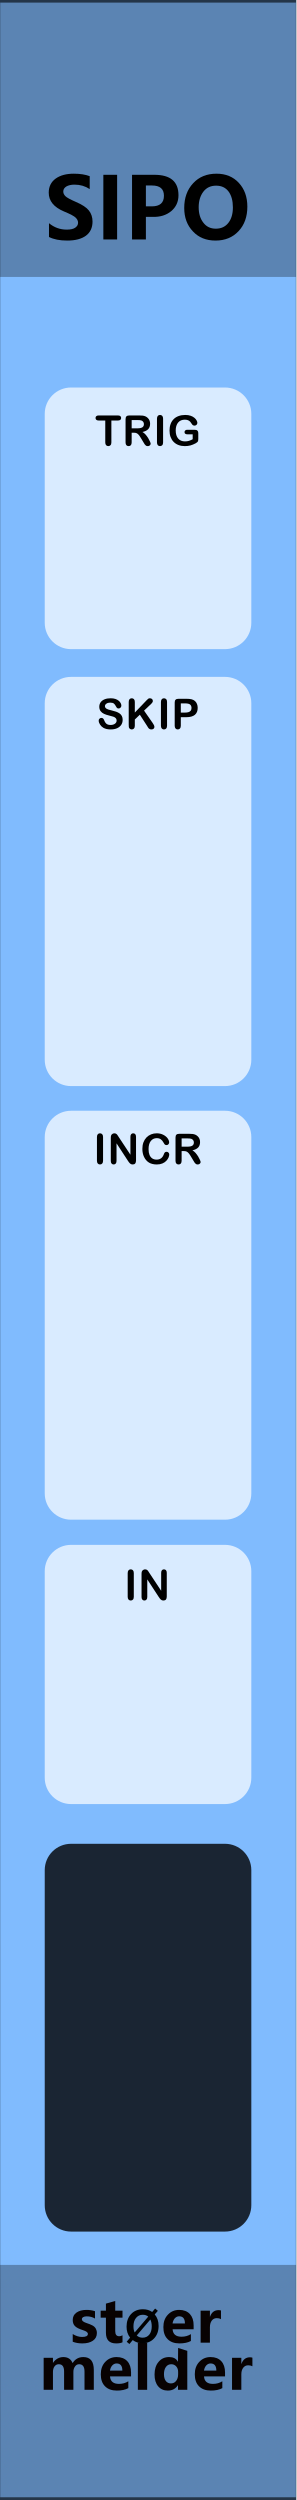
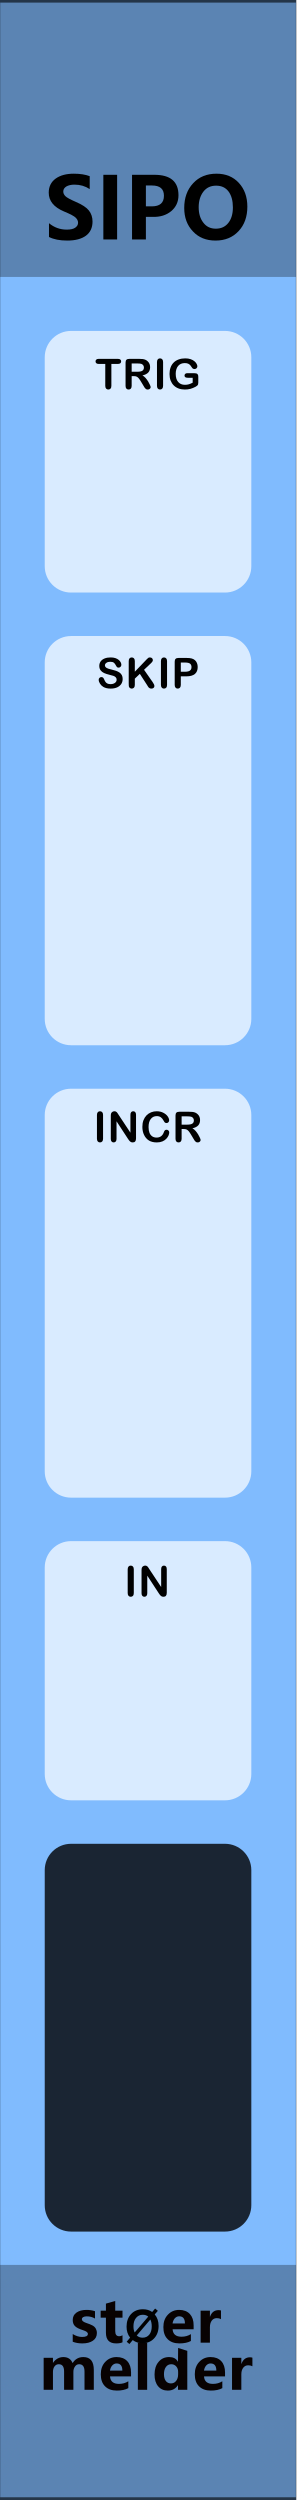
<svg xmlns="http://www.w3.org/2000/svg" width="100%" height="100%" viewBox="0 0 45 380" version="1.1" xml:space="preserve" style="fill-rule:evenodd;clip-rule:evenodd;stroke-linecap:round;stroke-linejoin:round;stroke-miterlimit:1.5;">
  <g id="panel" transform="matrix(0.834722,0,0,1.04324,-803.837,250.623)">
    <g transform="matrix(0.898503,0,0,0.958552,963,-240.242)">
      <rect x="0" y="0" width="60" height="380" style="fill:rgb(128,187,254);" />
    </g>
    <g transform="matrix(0.318803,0,0,2.38646,972.575,-1069.43)">
      <rect x="-30.034" y="347.456" width="169.102" height="16.91" style="fill:rgb(4,4,4);fill-opacity:0.3;" />
    </g>
    <g transform="matrix(2.40704,0,0,25.5659,873.006,-292.473)">
      <rect x="37.388" y="2.043" width="22.397" height="14.247" style="fill:none;stroke:black;stroke-opacity:0.6;stroke-width:0.03px;" />
-     </g>
-     <g transform="matrix(1.198,0,0,0.958552,953.586,-205.346)">
-       <g transform="matrix(13,0,0,13,14.6155,0)">
-         <path d="M0.053,-0.19C0.114,-0.14 0.183,-0.115 0.26,-0.115C0.304,-0.115 0.337,-0.122 0.359,-0.137C0.382,-0.153 0.393,-0.172 0.393,-0.196C0.393,-0.216 0.384,-0.236 0.366,-0.254C0.349,-0.272 0.302,-0.297 0.227,-0.328C0.109,-0.378 0.05,-0.451 0.05,-0.547C0.05,-0.617 0.077,-0.672 0.13,-0.711C0.184,-0.75 0.255,-0.769 0.343,-0.769C0.417,-0.769 0.479,-0.759 0.529,-0.74L0.529,-0.589C0.478,-0.623 0.419,-0.641 0.351,-0.641C0.311,-0.641 0.279,-0.633 0.255,-0.619C0.232,-0.604 0.22,-0.585 0.22,-0.561C0.22,-0.541 0.228,-0.523 0.244,-0.507C0.26,-0.49 0.301,-0.468 0.365,-0.44C0.44,-0.408 0.492,-0.374 0.52,-0.338C0.548,-0.302 0.562,-0.259 0.562,-0.21C0.562,-0.137 0.536,-0.082 0.485,-0.044C0.433,-0.006 0.36,0.013 0.266,0.013C0.179,0.013 0.108,-0.001 0.053,-0.029L0.053,-0.19Z" style="fill-rule:nonzero;" />
-       </g>
-       <g transform="matrix(13,0,0,13,22.4358,0)">
-         <rect x="0.087" y="-0.756" width="0.161" height="0.756" style="fill-rule:nonzero;" />
-       </g>
-       <g transform="matrix(13,0,0,13,26.7966,0)">
-         <path d="M0.249,-0.264L0.249,0L0.087,0L0.087,-0.756L0.348,-0.756C0.536,-0.756 0.63,-0.677 0.63,-0.517C0.63,-0.44 0.601,-0.378 0.545,-0.331C0.488,-0.284 0.417,-0.262 0.332,-0.264L0.249,-0.264ZM0.249,-0.631L0.249,-0.387L0.318,-0.387C0.413,-0.387 0.46,-0.428 0.46,-0.511C0.46,-0.591 0.414,-0.631 0.32,-0.631L0.249,-0.631Z" style="fill-rule:nonzero;" />
-       </g>
-       <g transform="matrix(13,0,0,13,35.3406,0)">
-         <path d="M0.04,-0.368C0.04,-0.487 0.075,-0.583 0.144,-0.657C0.213,-0.732 0.304,-0.769 0.418,-0.769C0.526,-0.769 0.613,-0.733 0.679,-0.661C0.745,-0.589 0.778,-0.497 0.778,-0.384C0.778,-0.266 0.744,-0.17 0.675,-0.097C0.607,-0.024 0.517,0.013 0.406,0.013C0.297,0.013 0.209,-0.022 0.142,-0.094C0.074,-0.165 0.04,-0.256 0.04,-0.368ZM0.209,-0.377C0.209,-0.303 0.227,-0.243 0.263,-0.197C0.298,-0.15 0.347,-0.126 0.409,-0.126C0.472,-0.126 0.521,-0.149 0.556,-0.194C0.591,-0.238 0.609,-0.299 0.609,-0.374C0.609,-0.453 0.592,-0.515 0.558,-0.561C0.523,-0.607 0.475,-0.629 0.413,-0.629C0.35,-0.629 0.3,-0.606 0.264,-0.559C0.228,-0.512 0.209,-0.451 0.209,-0.377Z" style="fill-rule:nonzero;" />
-       </g>
-     </g>
-     <g transform="matrix(1,0,0,1,2.08795,190.194)">
-       <g transform="matrix(0.552947,0,0,1.41025,966.234,-285.621)">
-         <path d="M73.138,59.642C73.138,58.142 69.254,56.924 64.471,56.924L13.773,56.924C8.99,56.924 5.107,58.142 5.107,59.642L5.107,80.985C5.107,82.486 8.99,83.704 13.773,83.704L64.471,83.704C69.254,83.704 73.138,82.486 73.138,80.985L73.138,59.642Z" style="fill:white;fill-opacity:0.7;" />
-       </g>
-       <g transform="matrix(1.198,0,0,0.958552,938.307,-247.05)">
-         <g transform="matrix(6.4,0,0,6.4,37.7404,51.8924)">
-           <path d="M0.084,-0.076L0.084,-0.64C0.084,-0.669 0.091,-0.691 0.104,-0.706C0.117,-0.721 0.135,-0.728 0.156,-0.728C0.178,-0.728 0.195,-0.721 0.209,-0.706C0.222,-0.692 0.229,-0.67 0.229,-0.64L0.229,-0.076C0.229,-0.047 0.222,-0.024 0.209,-0.01C0.195,0.005 0.178,0.012 0.156,0.012C0.135,0.012 0.118,0.005 0.104,-0.01C0.091,-0.025 0.084,-0.047 0.084,-0.076Z" style="fill-rule:nonzero;" />
-         </g>
-         <g transform="matrix(6.4,0,0,6.4,39.8715,51.8924)">
-           <path d="M0.267,-0.641L0.546,-0.219L0.546,-0.645C0.546,-0.673 0.552,-0.693 0.564,-0.707C0.576,-0.721 0.592,-0.728 0.612,-0.728C0.633,-0.728 0.649,-0.721 0.661,-0.707C0.673,-0.693 0.679,-0.673 0.679,-0.645L0.679,-0.082C0.679,-0.019 0.653,0.012 0.601,0.012C0.588,0.012 0.576,0.01 0.566,0.007C0.556,0.003 0.546,-0.003 0.537,-0.011C0.528,-0.019 0.519,-0.029 0.511,-0.04C0.503,-0.051 0.496,-0.062 0.488,-0.073L0.216,-0.49L0.216,-0.071C0.216,-0.043 0.209,-0.023 0.197,-0.009C0.184,0.005 0.168,0.012 0.148,0.012C0.127,0.012 0.111,0.005 0.099,-0.009C0.086,-0.023 0.08,-0.044 0.08,-0.071L0.08,-0.623C0.08,-0.646 0.083,-0.665 0.088,-0.678C0.094,-0.693 0.104,-0.705 0.119,-0.714C0.133,-0.723 0.148,-0.728 0.165,-0.728C0.178,-0.728 0.189,-0.726 0.198,-0.722C0.208,-0.717 0.216,-0.712 0.223,-0.705C0.23,-0.697 0.237,-0.688 0.244,-0.677C0.252,-0.665 0.259,-0.653 0.267,-0.641Z" style="fill-rule:nonzero;" />
-         </g>
-       </g>
-     </g>
-     <g transform="matrix(0.552947,0,0,2.22633,968.322,-268.345)">
-       <path d="M73.138,58.646C73.138,57.695 69.254,56.924 64.471,56.924L13.773,56.924C8.99,56.924 5.107,57.695 5.107,58.646L5.107,81.982C5.107,82.932 8.99,83.704 13.773,83.704L64.471,83.704C69.254,83.704 73.138,82.932 73.138,81.982L73.138,58.646Z" style="fill:white;fill-opacity:0.7;" />
-     </g>
-     <g transform="matrix(1.198,0,0,0.958552,940.545,-183.771)">
-       <g transform="matrix(6.4,0,0,6.4,33.4061,51.8924)">
-         <path d="M0.622,-0.215C0.622,-0.172 0.611,-0.133 0.589,-0.098C0.566,-0.064 0.534,-0.037 0.491,-0.017C0.448,0.002 0.397,0.012 0.338,0.012C0.267,0.012 0.209,-0.001 0.163,-0.028C0.131,-0.047 0.104,-0.073 0.084,-0.105C0.063,-0.137 0.053,-0.168 0.053,-0.198C0.053,-0.216 0.059,-0.231 0.072,-0.243C0.084,-0.256 0.099,-0.262 0.118,-0.262C0.133,-0.262 0.146,-0.257 0.157,-0.248C0.168,-0.238 0.177,-0.223 0.184,-0.204C0.193,-0.181 0.203,-0.162 0.214,-0.147C0.224,-0.132 0.239,-0.119 0.258,-0.109C0.278,-0.099 0.303,-0.094 0.334,-0.094C0.377,-0.094 0.412,-0.104 0.439,-0.124C0.466,-0.144 0.479,-0.169 0.479,-0.199C0.479,-0.223 0.472,-0.242 0.457,-0.257C0.443,-0.272 0.424,-0.283 0.401,-0.291C0.378,-0.299 0.347,-0.307 0.309,-0.316C0.258,-0.328 0.215,-0.342 0.18,-0.358C0.145,-0.374 0.118,-0.396 0.097,-0.424C0.077,-0.452 0.067,-0.486 0.067,-0.528C0.067,-0.567 0.078,-0.602 0.099,-0.633C0.121,-0.663 0.152,-0.687 0.192,-0.703C0.233,-0.72 0.281,-0.728 0.336,-0.728C0.38,-0.728 0.418,-0.723 0.45,-0.712C0.482,-0.701 0.509,-0.686 0.53,-0.668C0.551,-0.65 0.566,-0.631 0.576,-0.611C0.586,-0.591 0.591,-0.572 0.591,-0.553C0.591,-0.536 0.585,-0.52 0.573,-0.507C0.56,-0.493 0.545,-0.486 0.527,-0.486C0.51,-0.486 0.498,-0.49 0.489,-0.498C0.48,-0.507 0.471,-0.52 0.461,-0.539C0.448,-0.566 0.432,-0.587 0.414,-0.602C0.396,-0.617 0.367,-0.625 0.326,-0.625C0.289,-0.625 0.259,-0.617 0.236,-0.6C0.213,-0.584 0.201,-0.564 0.201,-0.541C0.201,-0.527 0.205,-0.514 0.213,-0.504C0.221,-0.493 0.231,-0.485 0.245,-0.477C0.259,-0.47 0.273,-0.464 0.287,-0.459C0.301,-0.455 0.324,-0.449 0.356,-0.441C0.396,-0.431 0.433,-0.421 0.466,-0.41C0.498,-0.398 0.526,-0.384 0.549,-0.368C0.572,-0.352 0.59,-0.331 0.603,-0.306C0.616,-0.281 0.622,-0.251 0.622,-0.215Z" style="fill-rule:nonzero;" />
-       </g>
-       <g transform="matrix(6.4,0,0,6.4,37.8029,51.8924)">
-         <path d="M0.224,-0.64L0.224,-0.389L0.509,-0.686C0.522,-0.7 0.534,-0.711 0.544,-0.718C0.553,-0.725 0.566,-0.728 0.582,-0.728C0.603,-0.728 0.62,-0.722 0.633,-0.71C0.645,-0.698 0.652,-0.683 0.652,-0.665C0.652,-0.644 0.641,-0.623 0.619,-0.602L0.443,-0.435L0.646,-0.144C0.66,-0.124 0.671,-0.106 0.678,-0.091C0.685,-0.076 0.689,-0.061 0.689,-0.047C0.689,-0.031 0.683,-0.017 0.67,-0.005C0.658,0.006 0.641,0.012 0.619,0.012C0.599,0.012 0.583,0.008 0.57,-0.001C0.557,-0.009 0.546,-0.021 0.538,-0.035C0.529,-0.049 0.521,-0.063 0.514,-0.074L0.343,-0.338L0.224,-0.224L0.224,-0.076C0.224,-0.046 0.217,-0.024 0.204,-0.01C0.19,0.005 0.172,0.012 0.151,0.012C0.139,0.012 0.127,0.009 0.115,0.002C0.104,-0.004 0.095,-0.013 0.089,-0.024C0.084,-0.033 0.082,-0.044 0.081,-0.056C0.08,-0.068 0.079,-0.085 0.079,-0.108L0.079,-0.64C0.079,-0.669 0.086,-0.691 0.098,-0.706C0.111,-0.721 0.129,-0.728 0.151,-0.728C0.173,-0.728 0.19,-0.721 0.204,-0.706C0.217,-0.692 0.224,-0.67 0.224,-0.64Z" style="fill-rule:nonzero;" />
-       </g>
-       <g transform="matrix(6.4,0,0,6.4,42.6684,51.8924)">
-         <path d="M0.084,-0.076L0.084,-0.64C0.084,-0.669 0.091,-0.691 0.104,-0.706C0.117,-0.721 0.135,-0.728 0.156,-0.728C0.178,-0.728 0.195,-0.721 0.209,-0.706C0.222,-0.692 0.229,-0.67 0.229,-0.64L0.229,-0.076C0.229,-0.047 0.222,-0.024 0.209,-0.01C0.195,0.005 0.178,0.012 0.156,0.012C0.135,0.012 0.118,0.005 0.104,-0.01C0.091,-0.025 0.084,-0.047 0.084,-0.076Z" style="fill-rule:nonzero;" />
-       </g>
-       <g transform="matrix(6.4,0,0,6.4,44.7995,51.8924)">
-         <path d="M0.356,-0.279L0.223,-0.279L0.223,-0.076C0.223,-0.047 0.216,-0.025 0.203,-0.01C0.189,0.005 0.172,0.012 0.151,0.012C0.129,0.012 0.111,0.005 0.098,-0.01C0.085,-0.025 0.078,-0.047 0.078,-0.075L0.078,-0.627C0.078,-0.659 0.085,-0.682 0.1,-0.695C0.115,-0.709 0.138,-0.716 0.17,-0.716L0.356,-0.716C0.411,-0.716 0.453,-0.712 0.483,-0.703C0.512,-0.695 0.538,-0.681 0.559,-0.663C0.58,-0.644 0.596,-0.621 0.607,-0.593C0.618,-0.566 0.624,-0.535 0.624,-0.501C0.624,-0.428 0.602,-0.373 0.557,-0.335C0.512,-0.298 0.445,-0.279 0.356,-0.279ZM0.321,-0.607L0.223,-0.607L0.223,-0.388L0.321,-0.388C0.355,-0.388 0.384,-0.392 0.406,-0.399C0.429,-0.406 0.447,-0.418 0.459,-0.434C0.471,-0.45 0.477,-0.472 0.477,-0.498C0.477,-0.53 0.468,-0.555 0.449,-0.575C0.428,-0.596 0.386,-0.607 0.321,-0.607Z" style="fill-rule:nonzero;" />
-       </g>
-     </g>
-     <g transform="matrix(0.552947,0,0,1.42348,968.322,-264.806)">
-       <path d="M73.138,59.617C73.138,58.131 69.254,56.924 64.471,56.924L13.773,56.924C8.99,56.924 5.107,58.131 5.107,59.617L5.107,81.01C5.107,82.497 8.99,83.704 13.773,83.704L64.471,83.704C69.254,83.704 73.138,82.497 73.138,81.01L73.138,59.617Z" style="fill:white;fill-opacity:0.7;" />
-     </g>
-     <g transform="matrix(1.198,0,0,0.958552,940.545,-225.052)">
-       <g transform="matrix(6.4,0,0,6.4,33.2077,51.8924)">
-         <path d="M0.543,-0.596L0.385,-0.596L0.385,-0.076C0.385,-0.046 0.378,-0.024 0.365,-0.01C0.351,0.005 0.334,0.012 0.313,0.012C0.292,0.012 0.274,0.005 0.26,-0.01C0.247,-0.024 0.24,-0.047 0.24,-0.076L0.24,-0.596L0.082,-0.596C0.057,-0.596 0.039,-0.602 0.027,-0.613C0.015,-0.623 0.009,-0.638 0.009,-0.656C0.009,-0.674 0.015,-0.689 0.028,-0.7C0.04,-0.71 0.058,-0.716 0.082,-0.716L0.543,-0.716C0.568,-0.716 0.587,-0.71 0.599,-0.699C0.611,-0.688 0.617,-0.674 0.617,-0.656C0.617,-0.638 0.611,-0.623 0.599,-0.613C0.586,-0.602 0.568,-0.596 0.543,-0.596Z" style="fill-rule:nonzero;" />
-       </g>
-       <g transform="matrix(6.4,0,0,6.4,37.3357,51.8924)">
-         <path d="M0.273,-0.306L0.222,-0.306L0.222,-0.076C0.222,-0.046 0.215,-0.024 0.202,-0.009C0.189,0.005 0.171,0.012 0.15,0.012C0.127,0.012 0.109,0.005 0.096,-0.01C0.083,-0.025 0.077,-0.047 0.077,-0.076L0.077,-0.627C0.077,-0.658 0.084,-0.681 0.098,-0.695C0.112,-0.709 0.135,-0.716 0.166,-0.716L0.402,-0.716C0.434,-0.716 0.462,-0.714 0.485,-0.712C0.508,-0.709 0.529,-0.703 0.548,-0.695C0.57,-0.685 0.59,-0.672 0.607,-0.654C0.625,-0.637 0.638,-0.616 0.647,-0.593C0.656,-0.57 0.66,-0.545 0.66,-0.519C0.66,-0.466 0.645,-0.423 0.615,-0.391C0.585,-0.359 0.539,-0.337 0.478,-0.323C0.504,-0.31 0.528,-0.289 0.552,-0.263C0.575,-0.236 0.596,-0.208 0.615,-0.177C0.633,-0.147 0.647,-0.12 0.657,-0.096C0.668,-0.072 0.673,-0.055 0.673,-0.046C0.673,-0.036 0.67,-0.027 0.664,-0.018C0.658,-0.009 0.65,-0.001 0.639,0.004C0.629,0.01 0.617,0.012 0.603,0.012C0.587,0.012 0.573,0.008 0.562,0.001C0.551,-0.007 0.541,-0.017 0.533,-0.028C0.525,-0.04 0.515,-0.057 0.501,-0.08L0.443,-0.177C0.422,-0.212 0.403,-0.239 0.387,-0.258C0.371,-0.276 0.354,-0.289 0.337,-0.296C0.32,-0.303 0.299,-0.306 0.273,-0.306ZM0.356,-0.607L0.222,-0.607L0.222,-0.41L0.352,-0.41C0.387,-0.41 0.416,-0.413 0.44,-0.419C0.464,-0.425 0.482,-0.435 0.494,-0.45C0.507,-0.464 0.513,-0.484 0.513,-0.51C0.513,-0.53 0.508,-0.547 0.498,-0.562C0.488,-0.577 0.474,-0.589 0.456,-0.596C0.439,-0.603 0.406,-0.607 0.356,-0.607Z" style="fill-rule:nonzero;" />
-       </g>
-       <g transform="matrix(6.4,0,0,6.4,42.0668,51.8924)">
-         <path d="M0.084,-0.076L0.084,-0.64C0.084,-0.669 0.091,-0.691 0.104,-0.706C0.117,-0.721 0.135,-0.728 0.156,-0.728C0.178,-0.728 0.195,-0.721 0.209,-0.706C0.222,-0.692 0.229,-0.67 0.229,-0.64L0.229,-0.076C0.229,-0.047 0.222,-0.024 0.209,-0.01C0.195,0.005 0.178,0.012 0.156,0.012C0.135,0.012 0.118,0.005 0.104,-0.01C0.091,-0.025 0.084,-0.047 0.084,-0.076Z" style="fill-rule:nonzero;" />
-       </g>
-       <g transform="matrix(6.4,0,0,6.4,44.1979,51.8924)">
-         <path d="M0.732,-0.291L0.732,-0.154C0.732,-0.136 0.73,-0.121 0.727,-0.11C0.723,-0.099 0.716,-0.089 0.707,-0.081C0.697,-0.072 0.685,-0.063 0.67,-0.055C0.627,-0.032 0.585,-0.015 0.545,-0.004C0.505,0.007 0.461,0.012 0.414,0.012C0.359,0.012 0.309,0.004 0.264,-0.013C0.218,-0.03 0.18,-0.055 0.148,-0.087C0.116,-0.119 0.092,-0.158 0.074,-0.204C0.057,-0.25 0.049,-0.301 0.049,-0.358C0.049,-0.414 0.057,-0.465 0.074,-0.511C0.09,-0.557 0.115,-0.596 0.147,-0.628C0.179,-0.661 0.218,-0.685 0.265,-0.702C0.311,-0.719 0.363,-0.728 0.422,-0.728C0.47,-0.728 0.513,-0.722 0.55,-0.709C0.587,-0.696 0.617,-0.68 0.64,-0.66C0.663,-0.641 0.681,-0.62 0.692,-0.598C0.704,-0.576 0.71,-0.557 0.71,-0.54C0.71,-0.522 0.703,-0.506 0.69,-0.493C0.676,-0.481 0.66,-0.474 0.641,-0.474C0.631,-0.474 0.621,-0.477 0.611,-0.481C0.601,-0.486 0.593,-0.493 0.587,-0.502C0.569,-0.53 0.554,-0.551 0.542,-0.565C0.529,-0.58 0.512,-0.592 0.491,-0.602C0.47,-0.611 0.444,-0.616 0.411,-0.616C0.378,-0.616 0.348,-0.61 0.321,-0.599C0.295,-0.587 0.272,-0.571 0.254,-0.549C0.235,-0.527 0.221,-0.5 0.211,-0.468C0.201,-0.436 0.196,-0.401 0.196,-0.362C0.196,-0.278 0.215,-0.213 0.254,-0.168C0.292,-0.123 0.346,-0.1 0.415,-0.1C0.449,-0.1 0.48,-0.104 0.51,-0.113C0.539,-0.122 0.569,-0.135 0.599,-0.151L0.599,-0.267L0.487,-0.267C0.46,-0.267 0.439,-0.271 0.426,-0.279C0.412,-0.287 0.405,-0.301 0.405,-0.321C0.405,-0.337 0.411,-0.35 0.422,-0.36C0.434,-0.371 0.449,-0.376 0.469,-0.376L0.634,-0.376C0.654,-0.376 0.671,-0.374 0.685,-0.371C0.699,-0.367 0.71,-0.359 0.719,-0.347C0.728,-0.334 0.732,-0.316 0.732,-0.291Z" style="fill-rule:nonzero;" />
-       </g>
-     </g>
-     <g transform="matrix(0.552947,0,0,2.10977,968.322,-91.6906)">
-       <path d="M73.138,58.741C73.138,57.738 69.254,56.924 64.471,56.924L13.773,56.924C8.99,56.924 5.107,57.738 5.107,58.741L5.107,81.887C5.107,82.89 8.99,83.704 13.773,83.704L64.471,83.704C69.254,83.704 73.138,82.89 73.138,81.887L73.138,58.741Z" style="fill-opacity:0.8;" />
-     </g>
-     <g transform="matrix(0.552947,0,0,2.2249,968.322,-205.048)">
-       <path d="M73.138,58.647C73.138,57.696 69.254,56.924 64.471,56.924L13.773,56.924C8.99,56.924 5.107,57.696 5.107,58.647L5.107,81.981C5.107,82.932 8.99,83.704 13.773,83.704L64.471,83.704C69.254,83.704 73.138,82.932 73.138,81.981L73.138,58.647Z" style="fill:white;fill-opacity:0.7;" />
-     </g>
-     <g transform="matrix(1.198,0,0,0.958552,940.545,-120.388)">
-       <g transform="matrix(6.4,0,0,6.4,32.9421,51.8924)">
-         <path d="M0.084,-0.076L0.084,-0.64C0.084,-0.669 0.091,-0.691 0.104,-0.706C0.117,-0.721 0.135,-0.728 0.156,-0.728C0.178,-0.728 0.195,-0.721 0.209,-0.706C0.222,-0.692 0.229,-0.67 0.229,-0.64L0.229,-0.076C0.229,-0.047 0.222,-0.024 0.209,-0.01C0.195,0.005 0.178,0.012 0.156,0.012C0.135,0.012 0.118,0.005 0.104,-0.01C0.091,-0.025 0.084,-0.047 0.084,-0.076Z" style="fill-rule:nonzero;" />
-       </g>
-       <g transform="matrix(6.4,0,0,6.4,35.0732,51.8924)">
-         <path d="M0.267,-0.641L0.546,-0.219L0.546,-0.645C0.546,-0.673 0.552,-0.693 0.564,-0.707C0.576,-0.721 0.592,-0.728 0.612,-0.728C0.633,-0.728 0.649,-0.721 0.661,-0.707C0.673,-0.693 0.679,-0.673 0.679,-0.645L0.679,-0.082C0.679,-0.019 0.653,0.012 0.601,0.012C0.588,0.012 0.576,0.01 0.566,0.007C0.556,0.003 0.546,-0.003 0.537,-0.011C0.528,-0.019 0.519,-0.029 0.511,-0.04C0.503,-0.051 0.496,-0.062 0.488,-0.073L0.216,-0.49L0.216,-0.071C0.216,-0.043 0.209,-0.023 0.197,-0.009C0.184,0.005 0.168,0.012 0.148,0.012C0.127,0.012 0.111,0.005 0.099,-0.009C0.086,-0.023 0.08,-0.044 0.08,-0.071L0.08,-0.623C0.08,-0.646 0.083,-0.665 0.088,-0.678C0.094,-0.693 0.104,-0.705 0.119,-0.714C0.133,-0.723 0.148,-0.728 0.165,-0.728C0.178,-0.728 0.189,-0.726 0.198,-0.722C0.208,-0.717 0.216,-0.712 0.223,-0.705C0.23,-0.697 0.237,-0.688 0.244,-0.677C0.252,-0.665 0.259,-0.653 0.267,-0.641Z" style="fill-rule:nonzero;" />
-       </g>
-       <g transform="matrix(6.4,0,0,6.4,40.0637,51.8924)">
-         <path d="M0.688,-0.226C0.688,-0.203 0.682,-0.179 0.671,-0.152C0.66,-0.126 0.642,-0.1 0.618,-0.074C0.594,-0.048 0.563,-0.028 0.526,-0.012C0.488,0.004 0.445,0.012 0.395,0.012C0.357,0.012 0.323,0.009 0.292,0.001C0.261,-0.006 0.233,-0.017 0.208,-0.032C0.183,-0.047 0.159,-0.067 0.138,-0.092C0.119,-0.114 0.103,-0.139 0.09,-0.167C0.076,-0.195 0.066,-0.225 0.06,-0.256C0.053,-0.288 0.05,-0.321 0.05,-0.357C0.05,-0.415 0.058,-0.466 0.075,-0.512C0.092,-0.557 0.116,-0.596 0.147,-0.629C0.178,-0.661 0.215,-0.686 0.257,-0.703C0.299,-0.72 0.344,-0.728 0.391,-0.728C0.449,-0.728 0.501,-0.716 0.546,-0.693C0.591,-0.67 0.626,-0.642 0.65,-0.608C0.674,-0.574 0.686,-0.542 0.686,-0.511C0.686,-0.495 0.68,-0.48 0.668,-0.467C0.657,-0.455 0.643,-0.448 0.626,-0.448C0.607,-0.448 0.594,-0.453 0.584,-0.461C0.575,-0.47 0.565,-0.485 0.553,-0.507C0.534,-0.542 0.512,-0.569 0.487,-0.586C0.461,-0.604 0.43,-0.613 0.392,-0.613C0.333,-0.613 0.285,-0.59 0.25,-0.545C0.214,-0.5 0.197,-0.435 0.197,-0.352C0.197,-0.296 0.205,-0.25 0.22,-0.213C0.236,-0.176 0.258,-0.149 0.287,-0.13C0.315,-0.112 0.349,-0.103 0.387,-0.103C0.429,-0.103 0.464,-0.113 0.493,-0.134C0.522,-0.155 0.543,-0.185 0.558,-0.225C0.564,-0.244 0.572,-0.259 0.581,-0.271C0.59,-0.283 0.605,-0.289 0.625,-0.289C0.642,-0.289 0.657,-0.283 0.669,-0.271C0.682,-0.259 0.688,-0.244 0.688,-0.226Z" style="fill-rule:nonzero;" />
-       </g>
-       <g transform="matrix(6.4,0,0,6.4,44.9292,51.8924)">
-         <path d="M0.273,-0.306L0.222,-0.306L0.222,-0.076C0.222,-0.046 0.215,-0.024 0.202,-0.009C0.189,0.005 0.171,0.012 0.15,0.012C0.127,0.012 0.109,0.005 0.096,-0.01C0.083,-0.025 0.077,-0.047 0.077,-0.076L0.077,-0.627C0.077,-0.658 0.084,-0.681 0.098,-0.695C0.112,-0.709 0.135,-0.716 0.166,-0.716L0.402,-0.716C0.434,-0.716 0.462,-0.714 0.485,-0.712C0.508,-0.709 0.529,-0.703 0.548,-0.695C0.57,-0.685 0.59,-0.672 0.607,-0.654C0.625,-0.637 0.638,-0.616 0.647,-0.593C0.656,-0.57 0.66,-0.545 0.66,-0.519C0.66,-0.466 0.645,-0.423 0.615,-0.391C0.585,-0.359 0.539,-0.337 0.478,-0.323C0.504,-0.31 0.528,-0.289 0.552,-0.263C0.575,-0.236 0.596,-0.208 0.615,-0.177C0.633,-0.147 0.647,-0.12 0.657,-0.096C0.668,-0.072 0.673,-0.055 0.673,-0.046C0.673,-0.036 0.67,-0.027 0.664,-0.018C0.658,-0.009 0.65,-0.001 0.639,0.004C0.629,0.01 0.617,0.012 0.603,0.012C0.587,0.012 0.573,0.008 0.562,0.001C0.551,-0.007 0.541,-0.017 0.533,-0.028C0.525,-0.04 0.515,-0.057 0.501,-0.08L0.443,-0.177C0.422,-0.212 0.403,-0.239 0.387,-0.258C0.371,-0.276 0.354,-0.289 0.337,-0.296C0.32,-0.303 0.299,-0.306 0.273,-0.306ZM0.356,-0.607L0.222,-0.607L0.222,-0.41L0.352,-0.41C0.387,-0.41 0.416,-0.413 0.44,-0.419C0.464,-0.425 0.482,-0.435 0.494,-0.45C0.507,-0.464 0.513,-0.484 0.513,-0.51C0.513,-0.53 0.508,-0.547 0.498,-0.562C0.488,-0.577 0.474,-0.589 0.456,-0.596C0.439,-0.603 0.406,-0.607 0.356,-0.607Z" style="fill-rule:nonzero;" />
-       </g>
    </g>
    <g transform="matrix(1,0,0,1,-0.138405,0)">
      <g transform="matrix(1.198,0,0,0.958552,893.633,-224.914)">
        <g transform="matrix(9,0,0,9,64.0056,347.267)">
          <path d="M0.919,0L0.762,0L0.762,-0.308C0.762,-0.391 0.732,-0.432 0.671,-0.432C0.643,-0.432 0.62,-0.42 0.602,-0.395C0.583,-0.369 0.574,-0.339 0.574,-0.303L0.574,0L0.417,0L0.417,-0.312C0.417,-0.392 0.387,-0.432 0.327,-0.432C0.298,-0.432 0.274,-0.42 0.256,-0.396C0.238,-0.372 0.229,-0.341 0.229,-0.301L0.229,0L0.072,0L0.072,-0.54L0.229,-0.54L0.229,-0.456L0.231,-0.456C0.25,-0.486 0.275,-0.51 0.307,-0.528C0.338,-0.545 0.371,-0.553 0.405,-0.553C0.481,-0.553 0.533,-0.519 0.561,-0.451C0.603,-0.519 0.663,-0.553 0.743,-0.553C0.86,-0.553 0.919,-0.481 0.919,-0.335L0.919,0Z" style="fill:rgb(10,1,1);fill-rule:nonzero;" />
        </g>
        <g transform="matrix(9,0,0,9,72.978,347.267)">
          <path d="M0.551,-0.226L0.196,-0.226C0.201,-0.142 0.252,-0.1 0.347,-0.1C0.407,-0.1 0.459,-0.115 0.505,-0.144L0.505,-0.028C0.456,-0.001 0.391,0.013 0.312,0.013C0.226,0.013 0.159,-0.011 0.111,-0.06C0.063,-0.108 0.04,-0.176 0.04,-0.262C0.04,-0.348 0.065,-0.419 0.116,-0.472C0.167,-0.526 0.23,-0.553 0.307,-0.553C0.384,-0.553 0.443,-0.53 0.487,-0.484C0.53,-0.437 0.551,-0.374 0.551,-0.292L0.551,-0.226ZM0.404,-0.324C0.404,-0.405 0.372,-0.445 0.306,-0.445C0.279,-0.445 0.255,-0.434 0.234,-0.412C0.214,-0.39 0.201,-0.361 0.195,-0.324L0.404,-0.324Z" style="fill:rgb(10,1,1);fill-rule:nonzero;" />
        </g>
        <g transform="matrix(9,0,0,9,78.3513,347.267)">
          <rect x="0.069" y="-0.799" width="0.157" height="0.799" style="fill:rgb(10,1,1);fill-rule:nonzero;" />
        </g>
        <g transform="matrix(9,0,0,9,81.1494,347.267)">
          <path d="M0.593,0L0.436,0L0.436,-0.076L0.433,-0.076C0.395,-0.017 0.339,0.013 0.264,0.013C0.195,0.013 0.141,-0.011 0.1,-0.06C0.06,-0.108 0.04,-0.174 0.04,-0.258C0.04,-0.346 0.062,-0.418 0.108,-0.472C0.153,-0.526 0.212,-0.553 0.286,-0.553C0.356,-0.553 0.405,-0.528 0.433,-0.477L0.436,-0.477L0.438,-0.707L0.593,-0.658L0.593,0ZM0.438,-0.306C0.438,-0.342 0.427,-0.372 0.405,-0.396C0.383,-0.42 0.356,-0.432 0.323,-0.432C0.284,-0.432 0.254,-0.417 0.232,-0.386C0.21,-0.356 0.199,-0.315 0.199,-0.263C0.199,-0.213 0.21,-0.175 0.231,-0.148C0.252,-0.121 0.281,-0.108 0.318,-0.108C0.353,-0.108 0.382,-0.122 0.404,-0.15C0.427,-0.179 0.438,-0.215 0.438,-0.261L0.438,-0.306Z" style="fill:rgb(10,1,1);fill-rule:nonzero;" />
        </g>
        <g transform="matrix(9,0,0,9,87.2654,347.267)">
          <path d="M0.551,-0.226L0.196,-0.226C0.201,-0.142 0.252,-0.1 0.347,-0.1C0.407,-0.1 0.459,-0.115 0.505,-0.144L0.505,-0.028C0.456,-0.001 0.391,0.013 0.312,0.013C0.226,0.013 0.159,-0.011 0.111,-0.06C0.063,-0.108 0.04,-0.176 0.04,-0.262C0.04,-0.348 0.065,-0.419 0.116,-0.472C0.167,-0.526 0.23,-0.553 0.307,-0.553C0.384,-0.553 0.443,-0.53 0.487,-0.484C0.53,-0.437 0.551,-0.374 0.551,-0.292L0.551,-0.226ZM0.404,-0.324C0.404,-0.405 0.372,-0.445 0.306,-0.445C0.279,-0.445 0.255,-0.434 0.234,-0.412C0.214,-0.39 0.201,-0.361 0.195,-0.324L0.404,-0.324Z" style="fill:rgb(10,1,1);fill-rule:nonzero;" />
        </g>
        <g transform="matrix(9,0,0,9,92.6386,347.267)">
          <path d="M0.416,-0.397C0.397,-0.408 0.374,-0.414 0.346,-0.414C0.31,-0.414 0.282,-0.4 0.261,-0.373C0.24,-0.345 0.229,-0.308 0.229,-0.26L0.229,0L0.072,0L0.072,-0.54L0.229,-0.54L0.229,-0.438L0.231,-0.438C0.257,-0.512 0.305,-0.549 0.374,-0.549C0.392,-0.549 0.406,-0.547 0.416,-0.543L0.416,-0.397Z" style="fill:rgb(10,1,1);fill-rule:nonzero;" />
        </g>
      </g>
      <g transform="matrix(1.198,0,0,0.958552,893.495,-231.786)">
        <g transform="matrix(9,0,0,9,68.6657,347.267)">
          <path d="M0.058,-0.145C0.112,-0.112 0.165,-0.096 0.216,-0.096C0.281,-0.096 0.314,-0.113 0.314,-0.148C0.314,-0.173 0.287,-0.193 0.233,-0.21C0.166,-0.231 0.12,-0.254 0.095,-0.28C0.07,-0.305 0.058,-0.34 0.058,-0.383C0.058,-0.436 0.079,-0.478 0.122,-0.508C0.165,-0.538 0.221,-0.553 0.291,-0.553C0.34,-0.553 0.388,-0.546 0.434,-0.531L0.434,-0.407C0.392,-0.432 0.346,-0.444 0.295,-0.444C0.27,-0.444 0.25,-0.44 0.235,-0.431C0.22,-0.422 0.212,-0.41 0.212,-0.396C0.212,-0.371 0.235,-0.351 0.28,-0.335C0.329,-0.319 0.366,-0.304 0.39,-0.291C0.415,-0.278 0.434,-0.26 0.447,-0.238C0.459,-0.216 0.466,-0.191 0.466,-0.163C0.466,-0.107 0.444,-0.064 0.399,-0.033C0.354,-0.002 0.295,0.013 0.22,0.013C0.162,0.013 0.107,0.004 0.058,-0.015L0.058,-0.145Z" style="fill:rgb(10,1,1);fill-rule:nonzero;" />
        </g>
        <g transform="matrix(9,0,0,9,73.2436,347.267)">
          <path d="M0.39,-0.006C0.366,0.007 0.33,0.013 0.282,0.013C0.167,0.013 0.11,-0.047 0.11,-0.167L0.11,-0.422L0.021,-0.422L0.021,-0.54L0.11,-0.54L0.11,-0.659L0.267,-0.704L0.267,-0.54L0.39,-0.54L0.39,-0.422L0.267,-0.422L0.267,-0.195C0.267,-0.137 0.289,-0.108 0.335,-0.108C0.353,-0.108 0.371,-0.114 0.39,-0.124L0.39,-0.006Z" style="fill:rgb(10,1,1);fill-rule:nonzero;" />
        </g>
        <g transform="matrix(6.6,0,0,6.6,77.1051,347.267)">
          <path d="M0.106,0.032L0.043,-0.021L0.122,-0.115C0.067,-0.183 0.04,-0.268 0.04,-0.368C0.04,-0.487 0.075,-0.584 0.144,-0.658C0.213,-0.732 0.305,-0.769 0.418,-0.769C0.5,-0.769 0.571,-0.748 0.63,-0.706L0.698,-0.785L0.761,-0.733L0.689,-0.65C0.748,-0.581 0.778,-0.493 0.778,-0.384C0.778,-0.266 0.743,-0.17 0.674,-0.097C0.605,-0.023 0.516,0.013 0.406,0.013C0.32,0.013 0.246,-0.011 0.182,-0.059L0.106,0.032ZM0.54,-0.6C0.506,-0.628 0.463,-0.642 0.413,-0.642C0.349,-0.642 0.297,-0.617 0.258,-0.569C0.218,-0.52 0.199,-0.455 0.199,-0.375C0.199,-0.319 0.208,-0.273 0.227,-0.234L0.54,-0.6ZM0.275,-0.165C0.311,-0.131 0.356,-0.114 0.409,-0.114C0.473,-0.114 0.524,-0.137 0.563,-0.184C0.601,-0.231 0.62,-0.294 0.62,-0.374C0.62,-0.435 0.61,-0.488 0.588,-0.533L0.275,-0.165Z" style="fill-rule:nonzero;" />
        </g>
        <g transform="matrix(9,0,0,9,82.6053,347.267)">
          <path d="M0.551,-0.226L0.196,-0.226C0.201,-0.142 0.252,-0.1 0.347,-0.1C0.407,-0.1 0.459,-0.115 0.505,-0.144L0.505,-0.028C0.456,-0.001 0.391,0.013 0.312,0.013C0.226,0.013 0.159,-0.011 0.111,-0.06C0.063,-0.108 0.04,-0.176 0.04,-0.262C0.04,-0.348 0.065,-0.419 0.116,-0.472C0.167,-0.526 0.23,-0.553 0.307,-0.553C0.384,-0.553 0.443,-0.53 0.487,-0.484C0.53,-0.437 0.551,-0.374 0.551,-0.292L0.551,-0.226ZM0.404,-0.324C0.404,-0.405 0.372,-0.445 0.306,-0.445C0.279,-0.445 0.255,-0.434 0.234,-0.412C0.214,-0.39 0.201,-0.361 0.195,-0.324L0.404,-0.324Z" style="fill:rgb(10,1,1);fill-rule:nonzero;" />
        </g>
        <g transform="matrix(9,0,0,9,87.9786,347.267)">
          <path d="M0.416,-0.397C0.397,-0.408 0.374,-0.414 0.346,-0.414C0.31,-0.414 0.282,-0.4 0.261,-0.373C0.24,-0.345 0.229,-0.308 0.229,-0.26L0.229,0L0.072,0L0.072,-0.54L0.229,-0.54L0.229,-0.438L0.231,-0.438C0.257,-0.512 0.305,-0.549 0.374,-0.549C0.392,-0.549 0.406,-0.547 0.416,-0.543L0.416,-0.397Z" style="fill:rgb(10,1,1);fill-rule:nonzero;" />
        </g>
      </g>
    </g>
+     <g transform="matrix(1.198,0,0,0.958552,953.586,-205.346)">
+       <g transform="matrix(13,0,0,13,14.6155,0)">
+         <path d="M0.053,-0.19C0.114,-0.14 0.183,-0.115 0.26,-0.115C0.304,-0.115 0.337,-0.122 0.359,-0.137C0.382,-0.153 0.393,-0.172 0.393,-0.196C0.393,-0.216 0.384,-0.236 0.366,-0.254C0.349,-0.272 0.302,-0.297 0.227,-0.328C0.109,-0.378 0.05,-0.451 0.05,-0.547C0.05,-0.617 0.077,-0.672 0.13,-0.711C0.184,-0.75 0.255,-0.769 0.343,-0.769C0.417,-0.769 0.479,-0.759 0.529,-0.74L0.529,-0.589C0.478,-0.623 0.419,-0.641 0.351,-0.641C0.311,-0.641 0.279,-0.633 0.255,-0.619C0.232,-0.604 0.22,-0.585 0.22,-0.561C0.22,-0.541 0.228,-0.523 0.244,-0.507C0.26,-0.49 0.301,-0.468 0.365,-0.44C0.44,-0.408 0.492,-0.374 0.52,-0.338C0.548,-0.302 0.562,-0.259 0.562,-0.21C0.562,-0.137 0.536,-0.082 0.485,-0.044C0.433,-0.006 0.36,0.013 0.266,0.013C0.179,0.013 0.108,-0.001 0.053,-0.029L0.053,-0.19Z" style="fill-rule:nonzero;" />
+       </g>
+       <g transform="matrix(13,0,0,13,22.4358,0)">
+         <rect x="0.087" y="-0.756" width="0.161" height="0.756" style="fill-rule:nonzero;" />
+       </g>
+       <g transform="matrix(13,0,0,13,26.7966,0)">
+         <path d="M0.249,-0.264L0.249,0L0.087,0L0.087,-0.756L0.348,-0.756C0.536,-0.756 0.63,-0.677 0.63,-0.517C0.63,-0.44 0.601,-0.378 0.545,-0.331C0.488,-0.284 0.417,-0.262 0.332,-0.264L0.249,-0.264ZM0.249,-0.631L0.249,-0.387L0.318,-0.387C0.413,-0.387 0.46,-0.428 0.46,-0.511C0.46,-0.591 0.414,-0.631 0.32,-0.631L0.249,-0.631Z" style="fill-rule:nonzero;" />
+       </g>
+       <g transform="matrix(13,0,0,13,35.3406,0)">
+         <path d="M0.04,-0.368C0.04,-0.487 0.075,-0.583 0.144,-0.657C0.213,-0.732 0.304,-0.769 0.418,-0.769C0.526,-0.769 0.613,-0.733 0.679,-0.661C0.745,-0.589 0.778,-0.497 0.778,-0.384C0.778,-0.266 0.744,-0.17 0.675,-0.097C0.607,-0.024 0.517,0.013 0.406,0.013C0.297,0.013 0.209,-0.022 0.142,-0.094C0.074,-0.165 0.04,-0.256 0.04,-0.368ZM0.209,-0.377C0.209,-0.303 0.227,-0.243 0.263,-0.197C0.298,-0.15 0.347,-0.126 0.409,-0.126C0.472,-0.126 0.521,-0.149 0.556,-0.194C0.591,-0.238 0.609,-0.299 0.609,-0.374C0.609,-0.453 0.592,-0.515 0.558,-0.561C0.523,-0.607 0.475,-0.629 0.413,-0.629C0.35,-0.629 0.3,-0.606 0.264,-0.559C0.228,-0.512 0.209,-0.451 0.209,-0.377Z" style="fill-rule:nonzero;" />
+       </g>
+     </g>
+     <g transform="matrix(0.552947,0,0,1.41025,968.322,-95.9712)">
+       <path d="M73.138,59.642C73.138,58.142 69.254,56.924 64.471,56.924L13.773,56.924C8.99,56.924 5.107,58.142 5.107,59.642L5.107,80.985C5.107,82.486 8.99,83.704 13.773,83.704L64.471,83.704C69.254,83.704 73.138,82.486 73.138,80.985L73.138,59.642Z" style="fill:white;fill-opacity:0.7;" />
+     </g>
+     <g transform="matrix(1.198,0,0,0.958552,940.395,-57.401)">
+       <g transform="matrix(6.4,0,0,6.4,37.7404,51.8924)">
+         <path d="M0.084,-0.076L0.084,-0.64C0.084,-0.669 0.091,-0.691 0.104,-0.706C0.117,-0.721 0.135,-0.728 0.156,-0.728C0.178,-0.728 0.195,-0.721 0.209,-0.706C0.222,-0.692 0.229,-0.67 0.229,-0.64L0.229,-0.076C0.229,-0.047 0.222,-0.024 0.209,-0.01C0.195,0.005 0.178,0.012 0.156,0.012C0.135,0.012 0.118,0.005 0.104,-0.01C0.091,-0.025 0.084,-0.047 0.084,-0.076Z" style="fill-rule:nonzero;" />
+       </g>
+       <g transform="matrix(6.4,0,0,6.4,39.8715,51.8924)">
+         <path d="M0.267,-0.641L0.546,-0.219L0.546,-0.645C0.546,-0.673 0.552,-0.693 0.564,-0.707C0.576,-0.721 0.592,-0.728 0.612,-0.728C0.633,-0.728 0.649,-0.721 0.661,-0.707C0.673,-0.693 0.679,-0.673 0.679,-0.645L0.679,-0.082C0.679,-0.019 0.653,0.012 0.601,0.012C0.588,0.012 0.576,0.01 0.566,0.007C0.556,0.003 0.546,-0.003 0.537,-0.011C0.528,-0.019 0.519,-0.029 0.511,-0.04C0.503,-0.051 0.496,-0.062 0.488,-0.073L0.216,-0.49L0.216,-0.071C0.216,-0.043 0.209,-0.023 0.197,-0.009C0.184,0.005 0.168,0.012 0.148,0.012C0.127,0.012 0.111,0.005 0.099,-0.009C0.086,-0.023 0.08,-0.044 0.08,-0.071L0.08,-0.623C0.08,-0.646 0.083,-0.665 0.088,-0.678C0.094,-0.693 0.104,-0.705 0.119,-0.714C0.133,-0.723 0.148,-0.728 0.165,-0.728C0.178,-0.728 0.189,-0.726 0.198,-0.722C0.208,-0.717 0.216,-0.712 0.223,-0.705C0.23,-0.697 0.237,-0.688 0.244,-0.677C0.252,-0.665 0.259,-0.653 0.267,-0.641Z" style="fill-rule:nonzero;" />
+       </g>
+     </g>
+     <g transform="matrix(0.552947,0,0,2.22633,968.322,-274.297)">
+       <path d="M73.138,58.646C73.138,57.695 69.254,56.924 64.471,56.924L13.773,56.924C8.99,56.924 5.107,57.695 5.107,58.646L5.107,81.982C5.107,82.932 8.99,83.704 13.773,83.704L64.471,83.704C69.254,83.704 73.138,82.932 73.138,81.982L73.138,58.646Z" style="fill:white;fill-opacity:0.7;" />
+     </g>
+     <g transform="matrix(1.198,0,0,0.958552,940.545,-189.722)">
+       <g transform="matrix(6.4,0,0,6.4,33.4061,51.8924)">
+         <path d="M0.622,-0.215C0.622,-0.172 0.611,-0.133 0.589,-0.098C0.566,-0.064 0.534,-0.037 0.491,-0.017C0.448,0.002 0.397,0.012 0.338,0.012C0.267,0.012 0.209,-0.001 0.163,-0.028C0.131,-0.047 0.104,-0.073 0.084,-0.105C0.063,-0.137 0.053,-0.168 0.053,-0.198C0.053,-0.216 0.059,-0.231 0.072,-0.243C0.084,-0.256 0.099,-0.262 0.118,-0.262C0.133,-0.262 0.146,-0.257 0.157,-0.248C0.168,-0.238 0.177,-0.223 0.184,-0.204C0.193,-0.181 0.203,-0.162 0.214,-0.147C0.224,-0.132 0.239,-0.119 0.258,-0.109C0.278,-0.099 0.303,-0.094 0.334,-0.094C0.377,-0.094 0.412,-0.104 0.439,-0.124C0.466,-0.144 0.479,-0.169 0.479,-0.199C0.479,-0.223 0.472,-0.242 0.457,-0.257C0.443,-0.272 0.424,-0.283 0.401,-0.291C0.378,-0.299 0.347,-0.307 0.309,-0.316C0.258,-0.328 0.215,-0.342 0.18,-0.358C0.145,-0.374 0.118,-0.396 0.097,-0.424C0.077,-0.452 0.067,-0.486 0.067,-0.528C0.067,-0.567 0.078,-0.602 0.099,-0.633C0.121,-0.663 0.152,-0.687 0.192,-0.703C0.233,-0.72 0.281,-0.728 0.336,-0.728C0.38,-0.728 0.418,-0.723 0.45,-0.712C0.482,-0.701 0.509,-0.686 0.53,-0.668C0.551,-0.65 0.566,-0.631 0.576,-0.611C0.586,-0.591 0.591,-0.572 0.591,-0.553C0.591,-0.536 0.585,-0.52 0.573,-0.507C0.56,-0.493 0.545,-0.486 0.527,-0.486C0.51,-0.486 0.498,-0.49 0.489,-0.498C0.48,-0.507 0.471,-0.52 0.461,-0.539C0.448,-0.566 0.432,-0.587 0.414,-0.602C0.396,-0.617 0.367,-0.625 0.326,-0.625C0.289,-0.625 0.259,-0.617 0.236,-0.6C0.213,-0.584 0.201,-0.564 0.201,-0.541C0.201,-0.527 0.205,-0.514 0.213,-0.504C0.221,-0.493 0.231,-0.485 0.245,-0.477C0.259,-0.47 0.273,-0.464 0.287,-0.459C0.301,-0.455 0.324,-0.449 0.356,-0.441C0.396,-0.431 0.433,-0.421 0.466,-0.41C0.498,-0.398 0.526,-0.384 0.549,-0.368C0.572,-0.352 0.59,-0.331 0.603,-0.306C0.616,-0.281 0.622,-0.251 0.622,-0.215Z" style="fill-rule:nonzero;" />
+       </g>
+       <g transform="matrix(6.4,0,0,6.4,37.8029,51.8924)">
+         <path d="M0.224,-0.64L0.224,-0.389L0.509,-0.686C0.522,-0.7 0.534,-0.711 0.544,-0.718C0.553,-0.725 0.566,-0.728 0.582,-0.728C0.603,-0.728 0.62,-0.722 0.633,-0.71C0.645,-0.698 0.652,-0.683 0.652,-0.665C0.652,-0.644 0.641,-0.623 0.619,-0.602L0.443,-0.435L0.646,-0.144C0.66,-0.124 0.671,-0.106 0.678,-0.091C0.685,-0.076 0.689,-0.061 0.689,-0.047C0.689,-0.031 0.683,-0.017 0.67,-0.005C0.658,0.006 0.641,0.012 0.619,0.012C0.599,0.012 0.583,0.008 0.57,-0.001C0.557,-0.009 0.546,-0.021 0.538,-0.035C0.529,-0.049 0.521,-0.063 0.514,-0.074L0.343,-0.338L0.224,-0.224L0.224,-0.076C0.224,-0.046 0.217,-0.024 0.204,-0.01C0.19,0.005 0.172,0.012 0.151,0.012C0.139,0.012 0.127,0.009 0.115,0.002C0.104,-0.004 0.095,-0.013 0.089,-0.024C0.084,-0.033 0.082,-0.044 0.081,-0.056C0.08,-0.068 0.079,-0.085 0.079,-0.108L0.079,-0.64C0.079,-0.669 0.086,-0.691 0.098,-0.706C0.111,-0.721 0.129,-0.728 0.151,-0.728C0.173,-0.728 0.19,-0.721 0.204,-0.706C0.217,-0.692 0.224,-0.67 0.224,-0.64Z" style="fill-rule:nonzero;" />
+       </g>
+       <g transform="matrix(6.4,0,0,6.4,42.6684,51.8924)">
+         <path d="M0.084,-0.076L0.084,-0.64C0.084,-0.669 0.091,-0.691 0.104,-0.706C0.117,-0.721 0.135,-0.728 0.156,-0.728C0.178,-0.728 0.195,-0.721 0.209,-0.706C0.222,-0.692 0.229,-0.67 0.229,-0.64L0.229,-0.076C0.229,-0.047 0.222,-0.024 0.209,-0.01C0.195,0.005 0.178,0.012 0.156,0.012C0.135,0.012 0.118,0.005 0.104,-0.01C0.091,-0.025 0.084,-0.047 0.084,-0.076Z" style="fill-rule:nonzero;" />
+       </g>
+       <g transform="matrix(6.4,0,0,6.4,44.7995,51.8924)">
+         <path d="M0.356,-0.279L0.223,-0.279L0.223,-0.076C0.223,-0.047 0.216,-0.025 0.203,-0.01C0.189,0.005 0.172,0.012 0.151,0.012C0.129,0.012 0.111,0.005 0.098,-0.01C0.085,-0.025 0.078,-0.047 0.078,-0.075L0.078,-0.627C0.078,-0.659 0.085,-0.682 0.1,-0.695C0.115,-0.709 0.138,-0.716 0.17,-0.716L0.356,-0.716C0.411,-0.716 0.453,-0.712 0.483,-0.703C0.512,-0.695 0.538,-0.681 0.559,-0.663C0.58,-0.644 0.596,-0.621 0.607,-0.593C0.618,-0.566 0.624,-0.535 0.624,-0.501C0.624,-0.428 0.602,-0.373 0.557,-0.335C0.512,-0.298 0.445,-0.279 0.356,-0.279ZM0.321,-0.607L0.223,-0.607L0.223,-0.388L0.321,-0.388C0.355,-0.388 0.384,-0.392 0.406,-0.399C0.429,-0.406 0.447,-0.418 0.459,-0.434C0.471,-0.45 0.477,-0.472 0.477,-0.498C0.477,-0.53 0.468,-0.555 0.449,-0.575C0.428,-0.596 0.386,-0.607 0.321,-0.607Z" style="fill-rule:nonzero;" />
+       </g>
+     </g>
+     <g transform="matrix(0.552947,0,0,1.42348,968.322,-273.05)">
+       <path d="M73.138,59.617C73.138,58.131 69.254,56.924 64.471,56.924L13.773,56.924C8.99,56.924 5.107,58.131 5.107,59.617L5.107,81.01C5.107,82.497 8.99,83.704 13.773,83.704L64.471,83.704C69.254,83.704 73.138,82.497 73.138,81.01L73.138,59.617Z" style="fill:white;fill-opacity:0.7;" />
+     </g>
+     <g transform="matrix(1.198,0,0,0.958552,940.545,-233.296)">
+       <g transform="matrix(6.4,0,0,6.4,33.2077,51.8924)">
+         <path d="M0.543,-0.596L0.385,-0.596L0.385,-0.076C0.385,-0.046 0.378,-0.024 0.365,-0.01C0.351,0.005 0.334,0.012 0.313,0.012C0.292,0.012 0.274,0.005 0.26,-0.01C0.247,-0.024 0.24,-0.047 0.24,-0.076L0.24,-0.596L0.082,-0.596C0.057,-0.596 0.039,-0.602 0.027,-0.613C0.015,-0.623 0.009,-0.638 0.009,-0.656C0.009,-0.674 0.015,-0.689 0.028,-0.7C0.04,-0.71 0.058,-0.716 0.082,-0.716L0.543,-0.716C0.568,-0.716 0.587,-0.71 0.599,-0.699C0.611,-0.688 0.617,-0.674 0.617,-0.656C0.617,-0.638 0.611,-0.623 0.599,-0.613C0.586,-0.602 0.568,-0.596 0.543,-0.596Z" style="fill-rule:nonzero;" />
+       </g>
+       <g transform="matrix(6.4,0,0,6.4,37.3357,51.8924)">
+         <path d="M0.273,-0.306L0.222,-0.306L0.222,-0.076C0.222,-0.046 0.215,-0.024 0.202,-0.009C0.189,0.005 0.171,0.012 0.15,0.012C0.127,0.012 0.109,0.005 0.096,-0.01C0.083,-0.025 0.077,-0.047 0.077,-0.076L0.077,-0.627C0.077,-0.658 0.084,-0.681 0.098,-0.695C0.112,-0.709 0.135,-0.716 0.166,-0.716L0.402,-0.716C0.434,-0.716 0.462,-0.714 0.485,-0.712C0.508,-0.709 0.529,-0.703 0.548,-0.695C0.57,-0.685 0.59,-0.672 0.607,-0.654C0.625,-0.637 0.638,-0.616 0.647,-0.593C0.656,-0.57 0.66,-0.545 0.66,-0.519C0.66,-0.466 0.645,-0.423 0.615,-0.391C0.585,-0.359 0.539,-0.337 0.478,-0.323C0.504,-0.31 0.528,-0.289 0.552,-0.263C0.575,-0.236 0.596,-0.208 0.615,-0.177C0.633,-0.147 0.647,-0.12 0.657,-0.096C0.668,-0.072 0.673,-0.055 0.673,-0.046C0.673,-0.036 0.67,-0.027 0.664,-0.018C0.658,-0.009 0.65,-0.001 0.639,0.004C0.629,0.01 0.617,0.012 0.603,0.012C0.587,0.012 0.573,0.008 0.562,0.001C0.551,-0.007 0.541,-0.017 0.533,-0.028C0.525,-0.04 0.515,-0.057 0.501,-0.08L0.443,-0.177C0.422,-0.212 0.403,-0.239 0.387,-0.258C0.371,-0.276 0.354,-0.289 0.337,-0.296C0.32,-0.303 0.299,-0.306 0.273,-0.306ZM0.356,-0.607L0.222,-0.607L0.222,-0.41L0.352,-0.41C0.387,-0.41 0.416,-0.413 0.44,-0.419C0.464,-0.425 0.482,-0.435 0.494,-0.45C0.507,-0.464 0.513,-0.484 0.513,-0.51C0.513,-0.53 0.508,-0.547 0.498,-0.562C0.488,-0.577 0.474,-0.589 0.456,-0.596C0.439,-0.603 0.406,-0.607 0.356,-0.607Z" style="fill-rule:nonzero;" />
+       </g>
+       <g transform="matrix(6.4,0,0,6.4,42.0668,51.8924)">
+         <path d="M0.084,-0.076L0.084,-0.64C0.084,-0.669 0.091,-0.691 0.104,-0.706C0.117,-0.721 0.135,-0.728 0.156,-0.728C0.178,-0.728 0.195,-0.721 0.209,-0.706C0.222,-0.692 0.229,-0.67 0.229,-0.64L0.229,-0.076C0.229,-0.047 0.222,-0.024 0.209,-0.01C0.195,0.005 0.178,0.012 0.156,0.012C0.135,0.012 0.118,0.005 0.104,-0.01C0.091,-0.025 0.084,-0.047 0.084,-0.076Z" style="fill-rule:nonzero;" />
+       </g>
+       <g transform="matrix(6.4,0,0,6.4,44.1979,51.8924)">
+         <path d="M0.732,-0.291L0.732,-0.154C0.732,-0.136 0.73,-0.121 0.727,-0.11C0.723,-0.099 0.716,-0.089 0.707,-0.081C0.697,-0.072 0.685,-0.063 0.67,-0.055C0.627,-0.032 0.585,-0.015 0.545,-0.004C0.505,0.007 0.461,0.012 0.414,0.012C0.359,0.012 0.309,0.004 0.264,-0.013C0.218,-0.03 0.18,-0.055 0.148,-0.087C0.116,-0.119 0.092,-0.158 0.074,-0.204C0.057,-0.25 0.049,-0.301 0.049,-0.358C0.049,-0.414 0.057,-0.465 0.074,-0.511C0.09,-0.557 0.115,-0.596 0.147,-0.628C0.179,-0.661 0.218,-0.685 0.265,-0.702C0.311,-0.719 0.363,-0.728 0.422,-0.728C0.47,-0.728 0.513,-0.722 0.55,-0.709C0.587,-0.696 0.617,-0.68 0.64,-0.66C0.663,-0.641 0.681,-0.62 0.692,-0.598C0.704,-0.576 0.71,-0.557 0.71,-0.54C0.71,-0.522 0.703,-0.506 0.69,-0.493C0.676,-0.481 0.66,-0.474 0.641,-0.474C0.631,-0.474 0.621,-0.477 0.611,-0.481C0.601,-0.486 0.593,-0.493 0.587,-0.502C0.569,-0.53 0.554,-0.551 0.542,-0.565C0.529,-0.58 0.512,-0.592 0.491,-0.602C0.47,-0.611 0.444,-0.616 0.411,-0.616C0.378,-0.616 0.348,-0.61 0.321,-0.599C0.295,-0.587 0.272,-0.571 0.254,-0.549C0.235,-0.527 0.221,-0.5 0.211,-0.468C0.201,-0.436 0.196,-0.401 0.196,-0.362C0.196,-0.278 0.215,-0.213 0.254,-0.168C0.292,-0.123 0.346,-0.1 0.415,-0.1C0.449,-0.1 0.48,-0.104 0.51,-0.113C0.539,-0.122 0.569,-0.135 0.599,-0.151L0.599,-0.267L0.487,-0.267C0.46,-0.267 0.439,-0.271 0.426,-0.279C0.412,-0.287 0.405,-0.301 0.405,-0.321C0.405,-0.337 0.411,-0.35 0.422,-0.36C0.434,-0.371 0.449,-0.376 0.469,-0.376L0.634,-0.376C0.654,-0.376 0.671,-0.374 0.685,-0.371C0.699,-0.367 0.71,-0.359 0.719,-0.347C0.728,-0.334 0.732,-0.316 0.732,-0.291Z" style="fill-rule:nonzero;" />
+       </g>
+     </g>
+     <g transform="matrix(0.552947,0,0,2.10977,968.322,-91.6906)">
+       <path d="M73.138,58.741C73.138,57.738 69.254,56.924 64.471,56.924L13.773,56.924C8.99,56.924 5.107,57.738 5.107,58.741L5.107,81.887C5.107,82.89 8.99,83.704 13.773,83.704L64.471,83.704C69.254,83.704 73.138,82.89 73.138,81.887L73.138,58.741Z" style="fill-opacity:0.8;" />
+     </g>
+     <g transform="matrix(0.552947,0,0,2.2249,968.322,-208.26)">
+       <path d="M73.138,58.647C73.138,57.696 69.254,56.924 64.471,56.924L13.773,56.924C8.99,56.924 5.107,57.696 5.107,58.647L5.107,81.981C5.107,82.932 8.99,83.704 13.773,83.704L64.471,83.704C69.254,83.704 73.138,82.932 73.138,81.981L73.138,58.647Z" style="fill:white;fill-opacity:0.7;" />
+     </g>
+     <g transform="matrix(1.198,0,0,0.958552,940.545,-123.6)">
+       <g transform="matrix(6.4,0,0,6.4,32.9421,51.8924)">
+         <path d="M0.084,-0.076L0.084,-0.64C0.084,-0.669 0.091,-0.691 0.104,-0.706C0.117,-0.721 0.135,-0.728 0.156,-0.728C0.178,-0.728 0.195,-0.721 0.209,-0.706C0.222,-0.692 0.229,-0.67 0.229,-0.64L0.229,-0.076C0.229,-0.047 0.222,-0.024 0.209,-0.01C0.195,0.005 0.178,0.012 0.156,0.012C0.135,0.012 0.118,0.005 0.104,-0.01C0.091,-0.025 0.084,-0.047 0.084,-0.076Z" style="fill-rule:nonzero;" />
+       </g>
+       <g transform="matrix(6.4,0,0,6.4,35.0732,51.8924)">
+         <path d="M0.267,-0.641L0.546,-0.219L0.546,-0.645C0.546,-0.673 0.552,-0.693 0.564,-0.707C0.576,-0.721 0.592,-0.728 0.612,-0.728C0.633,-0.728 0.649,-0.721 0.661,-0.707C0.673,-0.693 0.679,-0.673 0.679,-0.645L0.679,-0.082C0.679,-0.019 0.653,0.012 0.601,0.012C0.588,0.012 0.576,0.01 0.566,0.007C0.556,0.003 0.546,-0.003 0.537,-0.011C0.528,-0.019 0.519,-0.029 0.511,-0.04C0.503,-0.051 0.496,-0.062 0.488,-0.073L0.216,-0.49L0.216,-0.071C0.216,-0.043 0.209,-0.023 0.197,-0.009C0.184,0.005 0.168,0.012 0.148,0.012C0.127,0.012 0.111,0.005 0.099,-0.009C0.086,-0.023 0.08,-0.044 0.08,-0.071L0.08,-0.623C0.08,-0.646 0.083,-0.665 0.088,-0.678C0.094,-0.693 0.104,-0.705 0.119,-0.714C0.133,-0.723 0.148,-0.728 0.165,-0.728C0.178,-0.728 0.189,-0.726 0.198,-0.722C0.208,-0.717 0.216,-0.712 0.223,-0.705C0.23,-0.697 0.237,-0.688 0.244,-0.677C0.252,-0.665 0.259,-0.653 0.267,-0.641Z" style="fill-rule:nonzero;" />
+       </g>
+       <g transform="matrix(6.4,0,0,6.4,40.0637,51.8924)">
+         <path d="M0.688,-0.226C0.688,-0.203 0.682,-0.179 0.671,-0.152C0.66,-0.126 0.642,-0.1 0.618,-0.074C0.594,-0.048 0.563,-0.028 0.526,-0.012C0.488,0.004 0.445,0.012 0.395,0.012C0.357,0.012 0.323,0.009 0.292,0.001C0.261,-0.006 0.233,-0.017 0.208,-0.032C0.183,-0.047 0.159,-0.067 0.138,-0.092C0.119,-0.114 0.103,-0.139 0.09,-0.167C0.076,-0.195 0.066,-0.225 0.06,-0.256C0.053,-0.288 0.05,-0.321 0.05,-0.357C0.05,-0.415 0.058,-0.466 0.075,-0.512C0.092,-0.557 0.116,-0.596 0.147,-0.629C0.178,-0.661 0.215,-0.686 0.257,-0.703C0.299,-0.72 0.344,-0.728 0.391,-0.728C0.449,-0.728 0.501,-0.716 0.546,-0.693C0.591,-0.67 0.626,-0.642 0.65,-0.608C0.674,-0.574 0.686,-0.542 0.686,-0.511C0.686,-0.495 0.68,-0.48 0.668,-0.467C0.657,-0.455 0.643,-0.448 0.626,-0.448C0.607,-0.448 0.594,-0.453 0.584,-0.461C0.575,-0.47 0.565,-0.485 0.553,-0.507C0.534,-0.542 0.512,-0.569 0.487,-0.586C0.461,-0.604 0.43,-0.613 0.392,-0.613C0.333,-0.613 0.285,-0.59 0.25,-0.545C0.214,-0.5 0.197,-0.435 0.197,-0.352C0.197,-0.296 0.205,-0.25 0.22,-0.213C0.236,-0.176 0.258,-0.149 0.287,-0.13C0.315,-0.112 0.349,-0.103 0.387,-0.103C0.429,-0.103 0.464,-0.113 0.493,-0.134C0.522,-0.155 0.543,-0.185 0.558,-0.225C0.564,-0.244 0.572,-0.259 0.581,-0.271C0.59,-0.283 0.605,-0.289 0.625,-0.289C0.642,-0.289 0.657,-0.283 0.669,-0.271C0.682,-0.259 0.688,-0.244 0.688,-0.226Z" style="fill-rule:nonzero;" />
+       </g>
+       <g transform="matrix(6.4,0,0,6.4,44.9292,51.8924)">
+         <path d="M0.273,-0.306L0.222,-0.306L0.222,-0.076C0.222,-0.046 0.215,-0.024 0.202,-0.009C0.189,0.005 0.171,0.012 0.15,0.012C0.127,0.012 0.109,0.005 0.096,-0.01C0.083,-0.025 0.077,-0.047 0.077,-0.076L0.077,-0.627C0.077,-0.658 0.084,-0.681 0.098,-0.695C0.112,-0.709 0.135,-0.716 0.166,-0.716L0.402,-0.716C0.434,-0.716 0.462,-0.714 0.485,-0.712C0.508,-0.709 0.529,-0.703 0.548,-0.695C0.57,-0.685 0.59,-0.672 0.607,-0.654C0.625,-0.637 0.638,-0.616 0.647,-0.593C0.656,-0.57 0.66,-0.545 0.66,-0.519C0.66,-0.466 0.645,-0.423 0.615,-0.391C0.585,-0.359 0.539,-0.337 0.478,-0.323C0.504,-0.31 0.528,-0.289 0.552,-0.263C0.575,-0.236 0.596,-0.208 0.615,-0.177C0.633,-0.147 0.647,-0.12 0.657,-0.096C0.668,-0.072 0.673,-0.055 0.673,-0.046C0.673,-0.036 0.67,-0.027 0.664,-0.018C0.658,-0.009 0.65,-0.001 0.639,0.004C0.629,0.01 0.617,0.012 0.603,0.012C0.587,0.012 0.573,0.008 0.562,0.001C0.551,-0.007 0.541,-0.017 0.533,-0.028C0.525,-0.04 0.515,-0.057 0.501,-0.08L0.443,-0.177C0.422,-0.212 0.403,-0.239 0.387,-0.258C0.371,-0.276 0.354,-0.289 0.337,-0.296C0.32,-0.303 0.299,-0.306 0.273,-0.306ZM0.356,-0.607L0.222,-0.607L0.222,-0.41L0.352,-0.41C0.387,-0.41 0.416,-0.413 0.44,-0.419C0.464,-0.425 0.482,-0.435 0.494,-0.45C0.507,-0.464 0.513,-0.484 0.513,-0.51C0.513,-0.53 0.508,-0.547 0.498,-0.562C0.488,-0.577 0.474,-0.589 0.456,-0.596C0.439,-0.603 0.406,-0.607 0.356,-0.607Z" style="fill-rule:nonzero;" />
+       </g>
+     </g>
    <g transform="matrix(0.318803,0,0,2.03501,972.575,-617.315)">
      <rect x="-30.034" y="347.456" width="169.102" height="16.91" style="fill:rgb(4,4,4);fill-opacity:0.3;" />
    </g>
  </g>
</svg>
